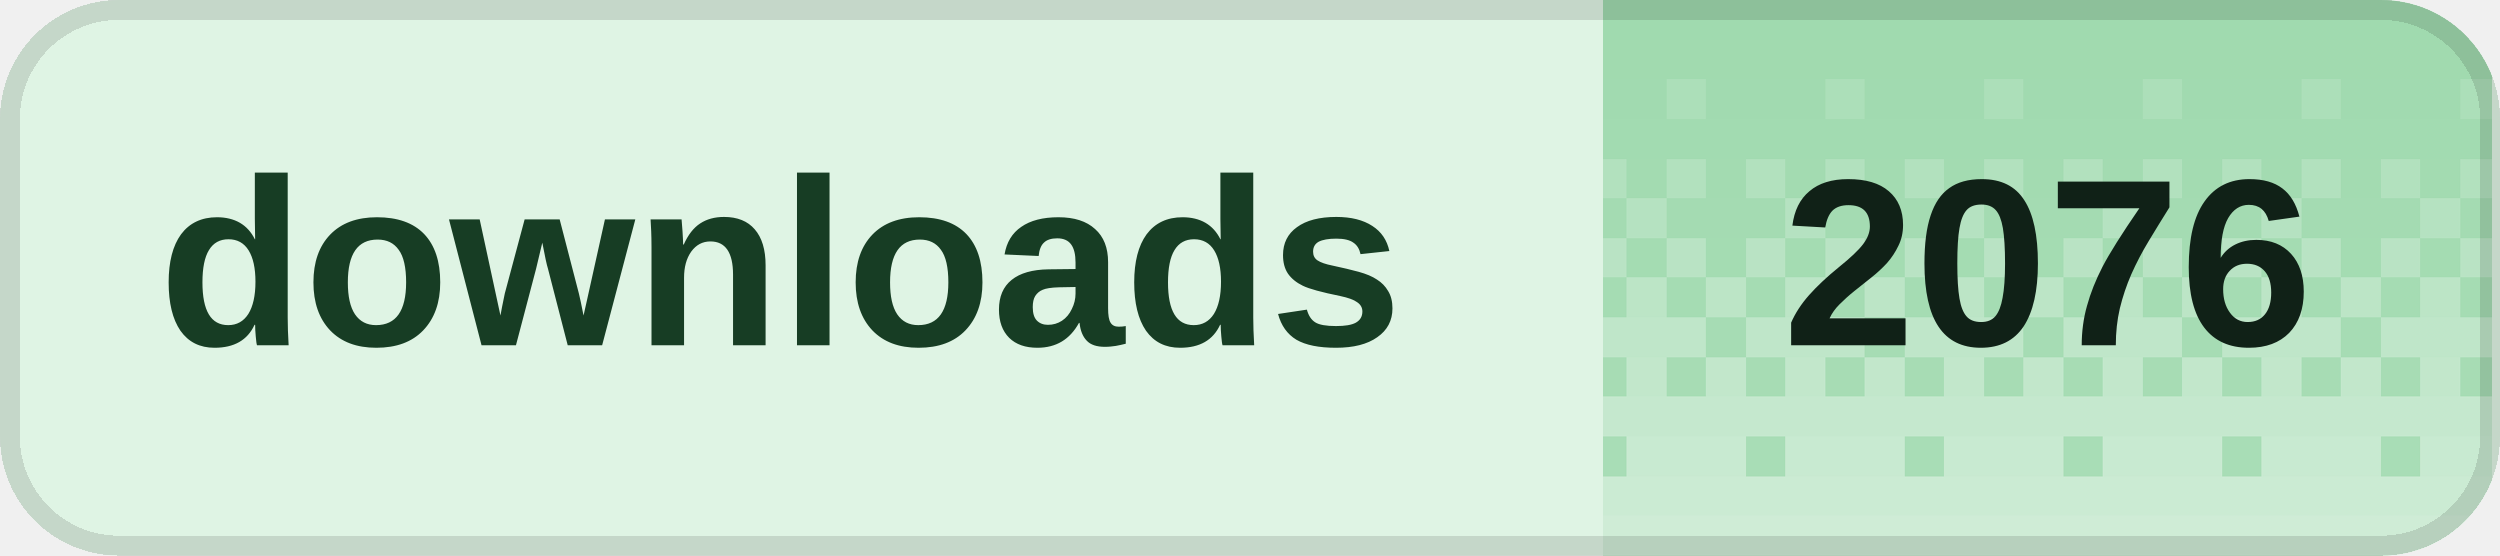
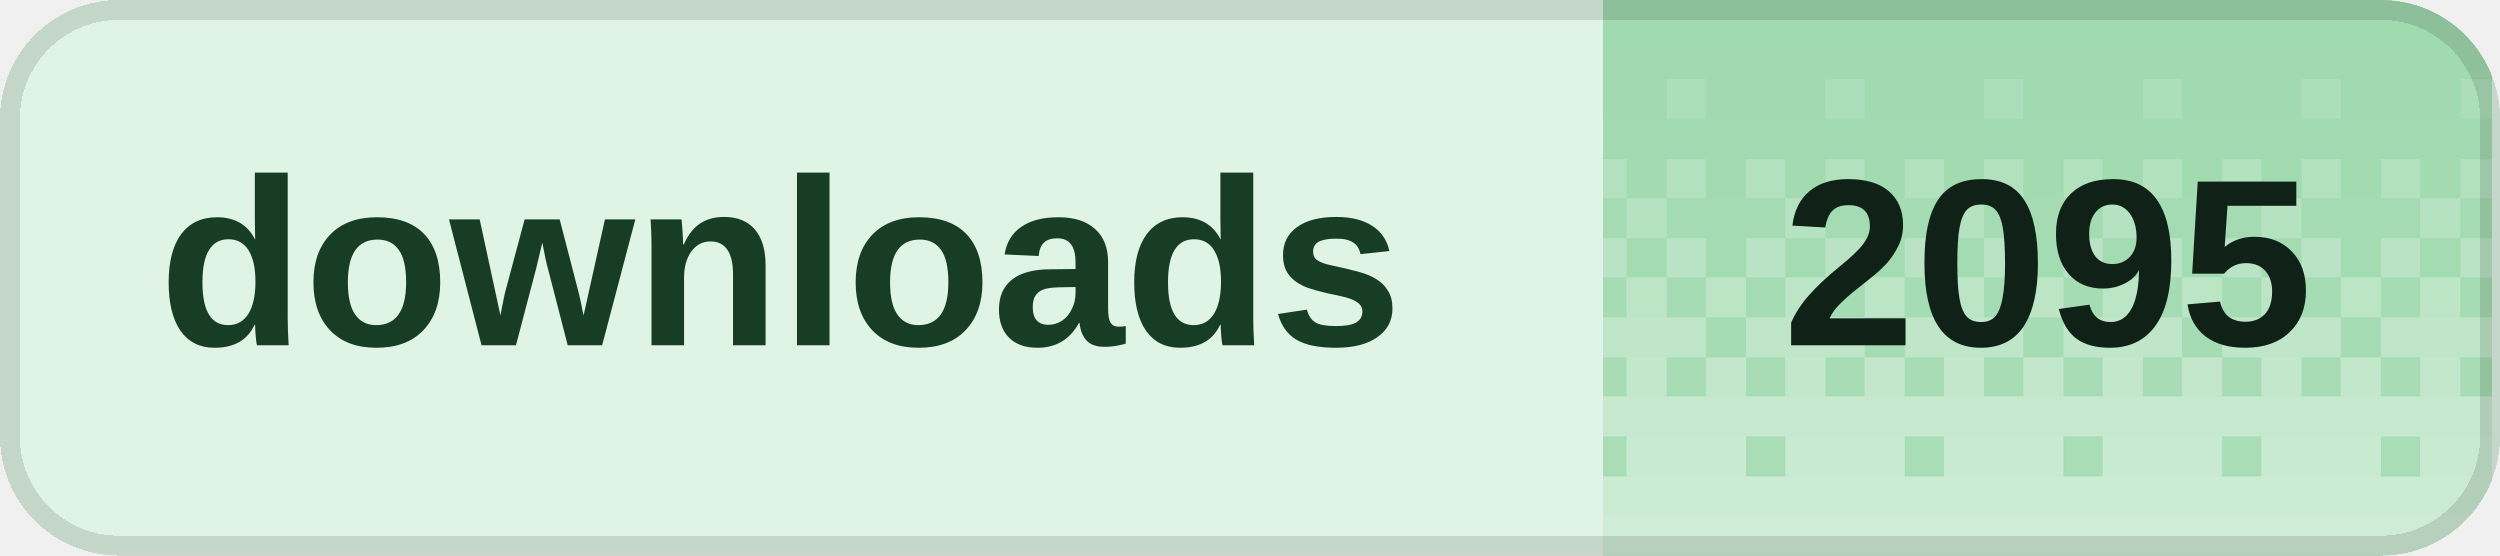
<svg xmlns="http://www.w3.org/2000/svg" width="126" height="28" viewBox="0 0 126 28" role="img" aria-labelledby="title desc" shape-rendering="crispEdges">
  <defs>
    <clipPath id="badge-clip">
      <rect width="126" height="28" rx="6" />
    </clipPath>
    <pattern id="dither" width="8" height="28" patternUnits="userSpaceOnUse">
      <rect x="0" y="0" width="2" height="2" fill="#fff" fill-opacity="0.020" />
      <rect x="2" y="0" width="2" height="2" fill="#fff" fill-opacity="0.020" />
      <rect x="4" y="0" width="2" height="2" fill="#fff" fill-opacity="0.020" />
      <rect x="6" y="0" width="2" height="2" fill="#fff" fill-opacity="0.020" />
      <rect x="0" y="2" width="2" height="2" fill="#fff" fill-opacity="0.028" />
      <rect x="2" y="2" width="2" height="2" fill="#fff" fill-opacity="0.028" />
      <rect x="4" y="2" width="2" height="2" fill="#fff" fill-opacity="0.028" />
      <rect x="6" y="2" width="2" height="2" fill="#fff" fill-opacity="0.028" />
      <rect x="0" y="4" width="2" height="2" fill="#fff" fill-opacity="0.036" />
      <rect x="2" y="4" width="2" height="2" fill="#fff" fill-opacity="0.036" />
      <rect x="4" y="4" width="2" height="2" fill="#fff" fill-opacity="0.145" />
      <rect x="6" y="4" width="2" height="2" fill="#fff" fill-opacity="0.036" />
      <rect x="0" y="6" width="2" height="2" fill="#fff" fill-opacity="0.044" />
      <rect x="2" y="6" width="2" height="2" fill="#fff" fill-opacity="0.044" />
      <rect x="4" y="6" width="2" height="2" fill="#fff" fill-opacity="0.044" />
      <rect x="6" y="6" width="2" height="2" fill="#fff" fill-opacity="0.044" />
      <rect x="0" y="8" width="2" height="2" fill="#fff" fill-opacity="0.209" />
      <rect x="2" y="8" width="2" height="2" fill="#fff" fill-opacity="0.052" />
      <rect x="4" y="8" width="2" height="2" fill="#fff" fill-opacity="0.209" />
      <rect x="6" y="8" width="2" height="2" fill="#fff" fill-opacity="0.052" />
      <rect x="0" y="10" width="2" height="2" fill="#fff" fill-opacity="0.060" />
      <rect x="2" y="10" width="2" height="2" fill="#fff" fill-opacity="0.242" />
      <rect x="4" y="10" width="2" height="2" fill="#fff" fill-opacity="0.060" />
      <rect x="6" y="10" width="2" height="2" fill="#fff" fill-opacity="0.060" />
      <rect x="0" y="12" width="2" height="2" fill="#fff" fill-opacity="0.274" />
      <rect x="2" y="12" width="2" height="2" fill="#fff" fill-opacity="0.068" />
      <rect x="4" y="12" width="2" height="2" fill="#fff" fill-opacity="0.274" />
      <rect x="6" y="12" width="2" height="2" fill="#fff" fill-opacity="0.068" />
      <rect x="0" y="14" width="2" height="2" fill="#fff" fill-opacity="0.077" />
      <rect x="2" y="14" width="2" height="2" fill="#fff" fill-opacity="0.306" />
      <rect x="4" y="14" width="2" height="2" fill="#fff" fill-opacity="0.077" />
      <rect x="6" y="14" width="2" height="2" fill="#fff" fill-opacity="0.306" />
      <rect x="0" y="16" width="2" height="2" fill="#fff" fill-opacity="0.338" />
      <rect x="2" y="16" width="2" height="2" fill="#fff" fill-opacity="0.338" />
      <rect x="4" y="16" width="2" height="2" fill="#fff" fill-opacity="0.338" />
      <rect x="6" y="16" width="2" height="2" fill="#fff" fill-opacity="0.085" />
      <rect x="0" y="18" width="2" height="2" fill="#fff" fill-opacity="0.093" />
      <rect x="2" y="18" width="2" height="2" fill="#fff" fill-opacity="0.371" />
      <rect x="4" y="18" width="2" height="2" fill="#fff" fill-opacity="0.093" />
      <rect x="6" y="18" width="2" height="2" fill="#fff" fill-opacity="0.371" />
      <rect x="0" y="20" width="2" height="2" fill="#fff" fill-opacity="0.403" />
      <rect x="2" y="20" width="2" height="2" fill="#fff" fill-opacity="0.403" />
      <rect x="4" y="20" width="2" height="2" fill="#fff" fill-opacity="0.403" />
      <rect x="6" y="20" width="2" height="2" fill="#fff" fill-opacity="0.403" />
      <rect x="0" y="22" width="2" height="2" fill="#fff" fill-opacity="0.109" />
      <rect x="2" y="22" width="2" height="2" fill="#fff" fill-opacity="0.435" />
      <rect x="4" y="22" width="2" height="2" fill="#fff" fill-opacity="0.435" />
      <rect x="6" y="22" width="2" height="2" fill="#fff" fill-opacity="0.435" />
      <rect x="0" y="24" width="2" height="2" fill="#fff" fill-opacity="0.468" />
      <rect x="2" y="24" width="2" height="2" fill="#fff" fill-opacity="0.468" />
      <rect x="4" y="24" width="2" height="2" fill="#fff" fill-opacity="0.468" />
      <rect x="6" y="24" width="2" height="2" fill="#fff" fill-opacity="0.468" />
      <rect x="0" y="26" width="2" height="2" fill="#fff" fill-opacity="0.500" />
      <rect x="2" y="26" width="2" height="2" fill="#fff" fill-opacity="0.500" />
      <rect x="4" y="26" width="2" height="2" fill="#fff" fill-opacity="0.500" />
      <rect x="6" y="26" width="2" height="2" fill="#fff" fill-opacity="0.500" />
    </pattern>
  </defs>
  <g clip-path="url(#badge-clip)">
    <rect width="126" height="28" fill="#dff4e4" />
    <rect x="80.8" width="44.8" height="28" fill="#9ed9ad" />
    <rect x="80.8" width="44.8" height="28" fill="url(#dither)" />
  </g>
  <rect x="0.5" y="0.5" width="125" height="27" rx="5.5" fill="none" stroke="#000" stroke-opacity="0.12" />
  <g fill="#173d24" font-family="Geist,Arial,sans-serif" font-size="12" font-weight="600" dominant-baseline="middle">
    <text x="8" y="14">downloads</text>
  </g>
-   <text x="103.2" y="14" fill="#102117" font-family="Geist,Arial,sans-serif" font-size="12" font-weight="700" text-anchor="middle" dominant-baseline="middle">2076</text>
+   <text x="103.2" y="14" fill="#102117" font-family="Geist,Arial,sans-serif" font-size="12" font-weight="700" text-anchor="middle" dominant-baseline="middle">2095</text>
</svg>
